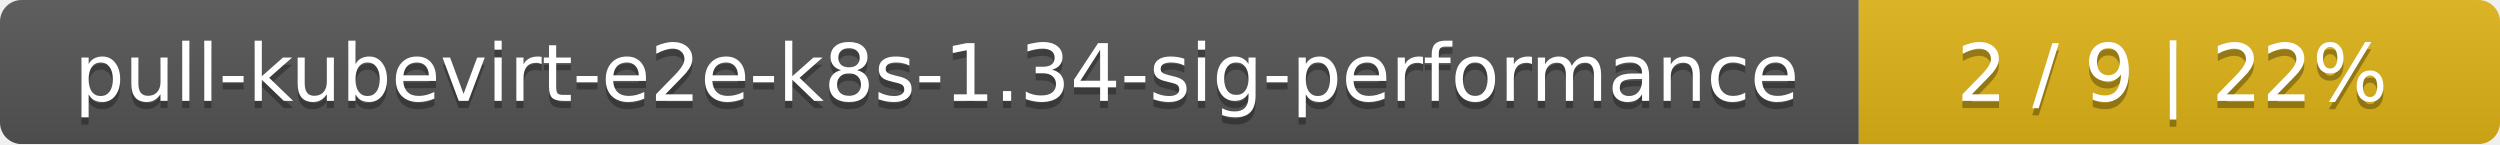
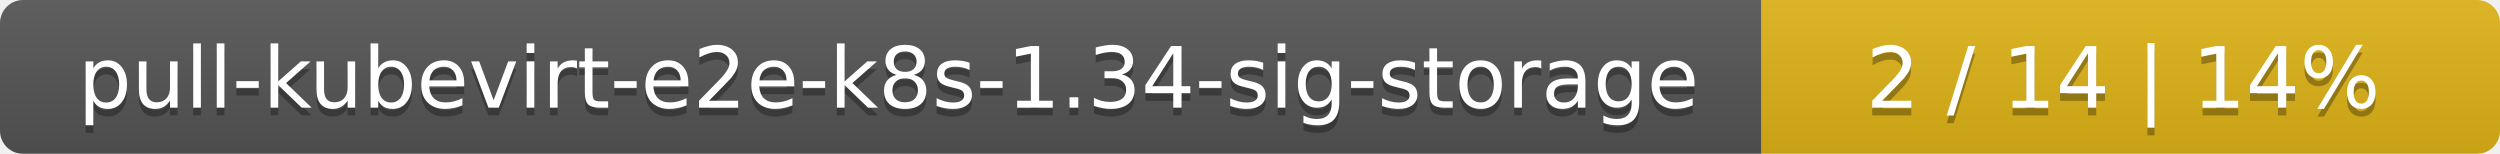
- <svg xmlns="http://www.w3.org/2000/svg" width="347" height="20">
+ <svg xmlns="http://www.w3.org/2000/svg" width="325" height="20">
  <linearGradient id="smooth" x2="0" y2="100%">
    <stop offset="0" stop-color="#bbb" stop-opacity=".1" />
    <stop offset="1" stop-opacity=".1" />
  </linearGradient>
  <mask id="round">
-     <rect width="347" height="20" rx="3" fill="#fff" />
+     <rect width="325" height="20" rx="3" fill="#fff" />
  </mask>
  <g mask="url(#round)">
-     <rect width="258" height="20" fill="#555" />
-     <rect x="258" width="89" height="20" fill="#dfb317" />
-     <rect width="347" height="20" fill="url(#smooth)" />
+     <rect width="229" height="20" fill="#555" />
+     <rect x="229" width="96" height="20" fill="#dfb317" />
+     <rect width="325" height="20" fill="url(#smooth)" />
  </g>
  <g fill="#fff" text-anchor="middle" font-family="DejaVu Sans,Verdana,Geneva,sans-serif" font-size="11">
-     <text x="130" y="15" fill="#010101" fill-opacity=".3">pull-kubevirt-e2e-k8s-1.34-sig-performance</text>
-     <text x="130" y="14">pull-kubevirt-e2e-k8s-1.34-sig-performance</text>
-     <text x="301.5" y="15" fill="#010101" fill-opacity=".3">2 / 9    |    22%</text>
-     <text x="301.5" y="14">2 / 9    |    22%</text>
+     <text x="115.5" y="15" fill="#010101" fill-opacity=".3">pull-kubevirt-e2e-k8s-1.34-sig-storage</text>
+     <text x="115.5" y="14">pull-kubevirt-e2e-k8s-1.34-sig-storage</text>
+     <text x="276" y="15" fill="#010101" fill-opacity=".3">2 / 14    |    14%</text>
+     <text x="276" y="14">2 / 14    |    14%</text>
  </g>
</svg>
